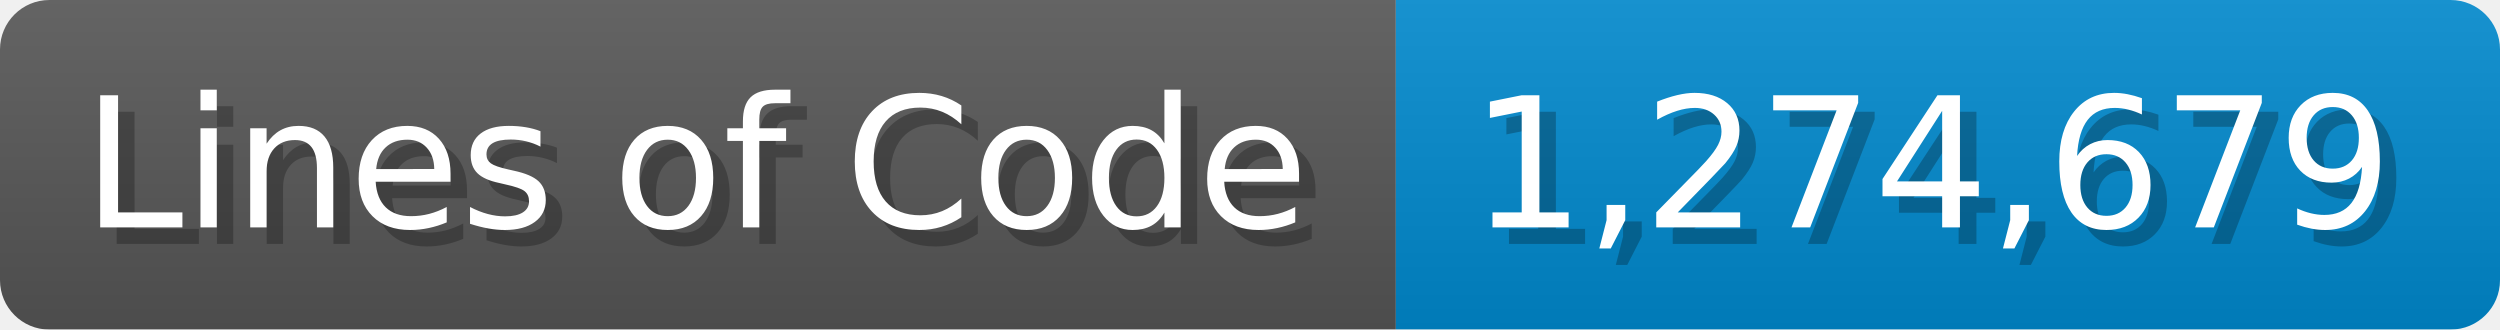
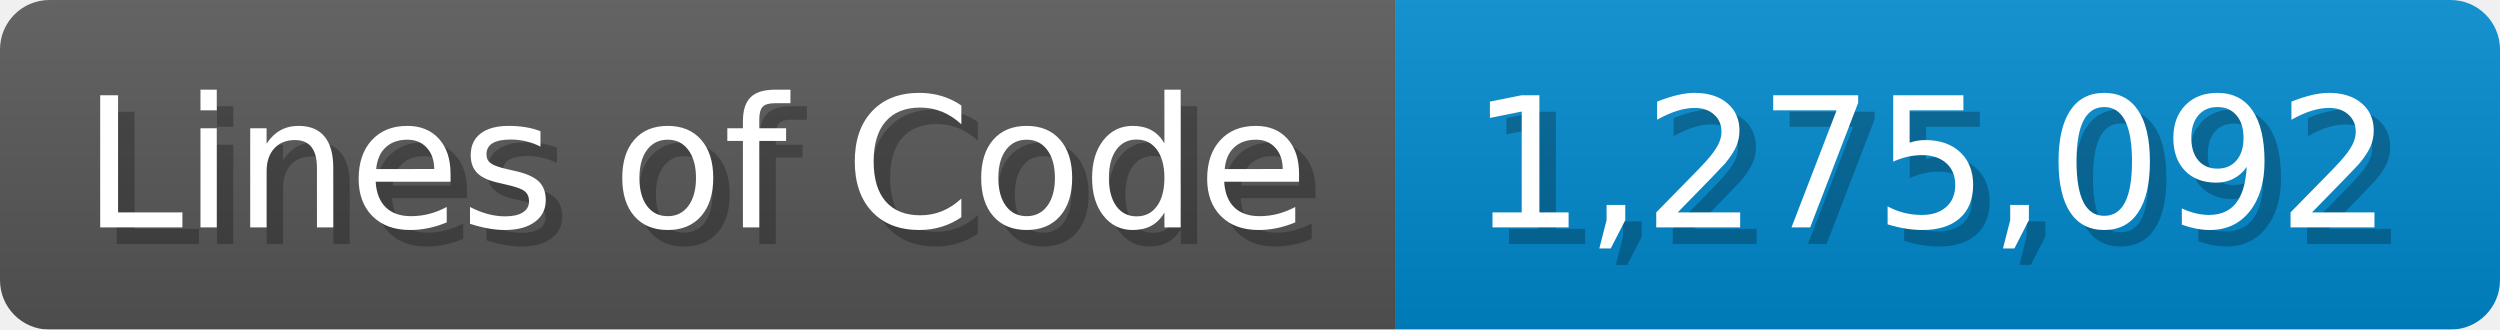
<svg xmlns="http://www.w3.org/2000/svg" width="151.7" height="20" viewBox="0 0 1517 200">
  <linearGradient id="a" x2="0" y2="100%">
    <stop offset="0" stop-opacity=".1" stop-color="#EEE" />
    <stop offset="1" stop-opacity=".1" />
  </linearGradient>
  <mask id="m">
    <rect width="1517" height="200" rx="30" fill="#FFF" />
  </mask>
  <g mask="url(#m)">
    <rect width="847" height="200" fill="#555" />
    <rect width="670" height="200" fill="#08C" x="847" />
    <rect width="1517" height="200" fill="url(#a)" />
  </g>
  <g fill="#fff" text-anchor="start" font-family="Verdana,DejaVu Sans,sans-serif" font-size="110">
    <text x="60" y="148" textLength="747" fill="#000" opacity="0.25">Lines of Code</text>
    <text x="50" y="138" textLength="747">Lines of Code</text>
-     <text x="902" y="148" textLength="570" fill="#000" opacity="0.25">1,274,679</text>
-     <text x="892" y="138" textLength="570">1,274,679</text>
+     <text x="902" y="148" textLength="570" fill="#000" opacity="0.25">1,275,092</text>
+     <text x="892" y="138" textLength="570">1,275,092</text>
  </g>
</svg>
